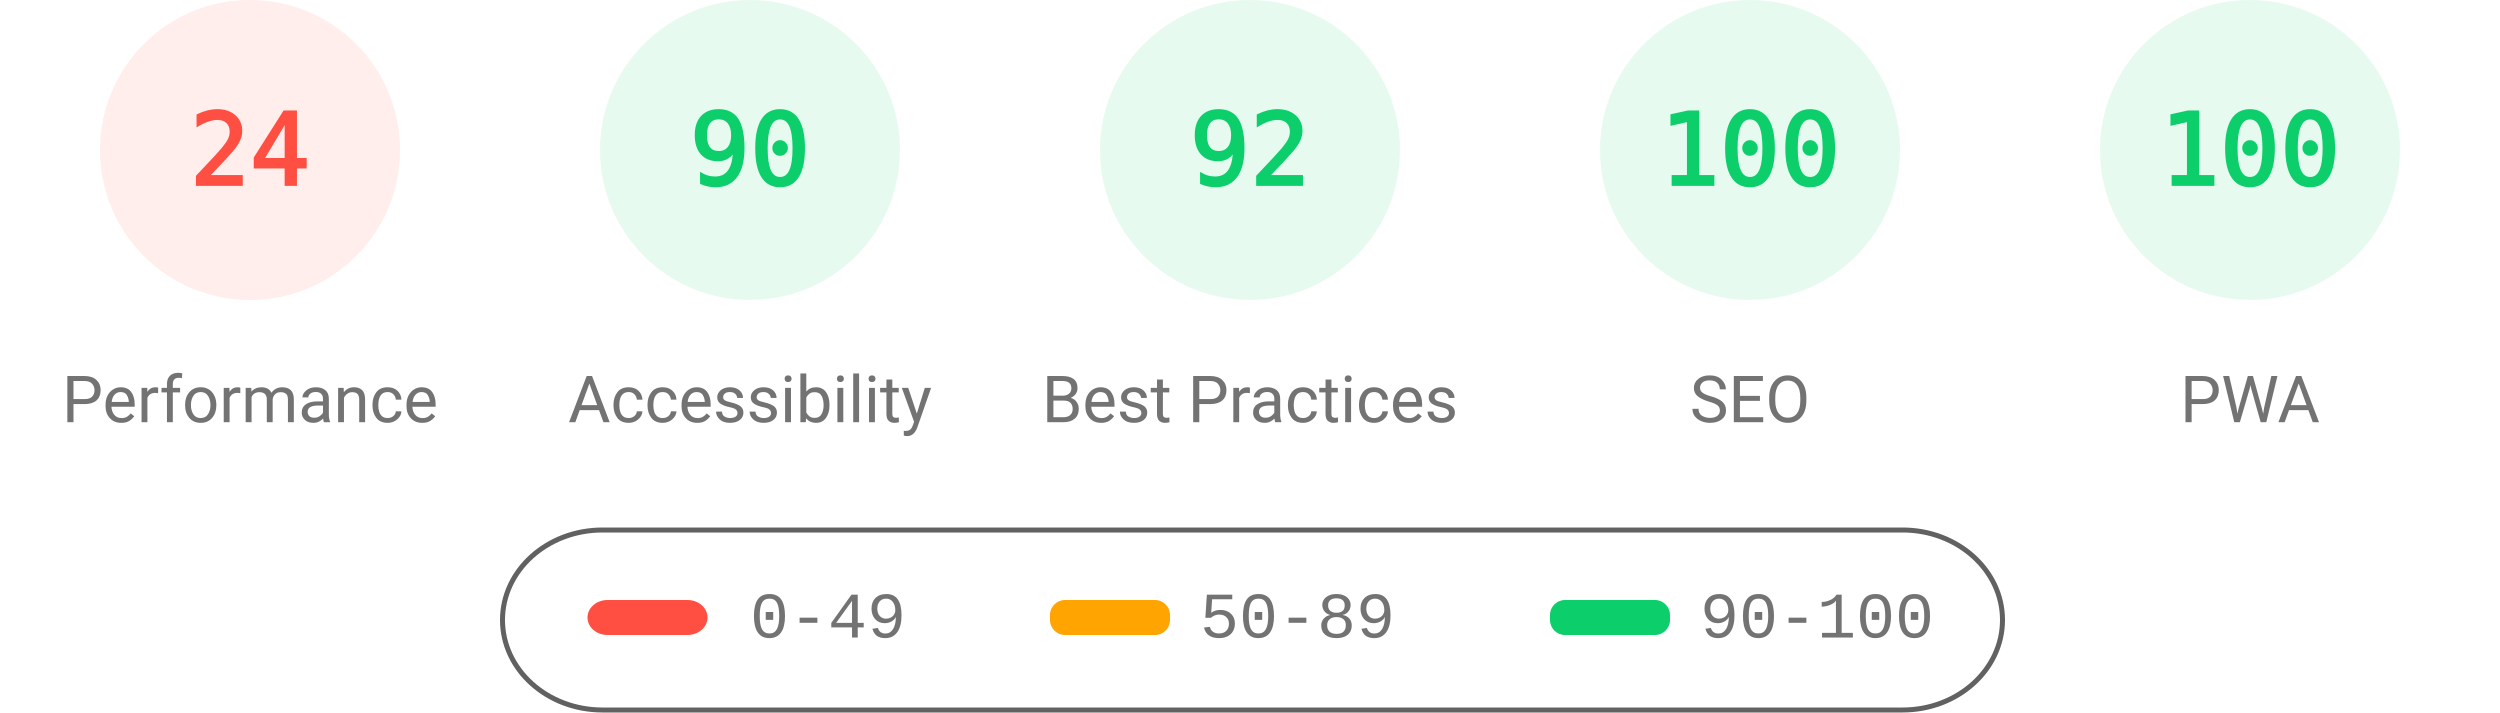
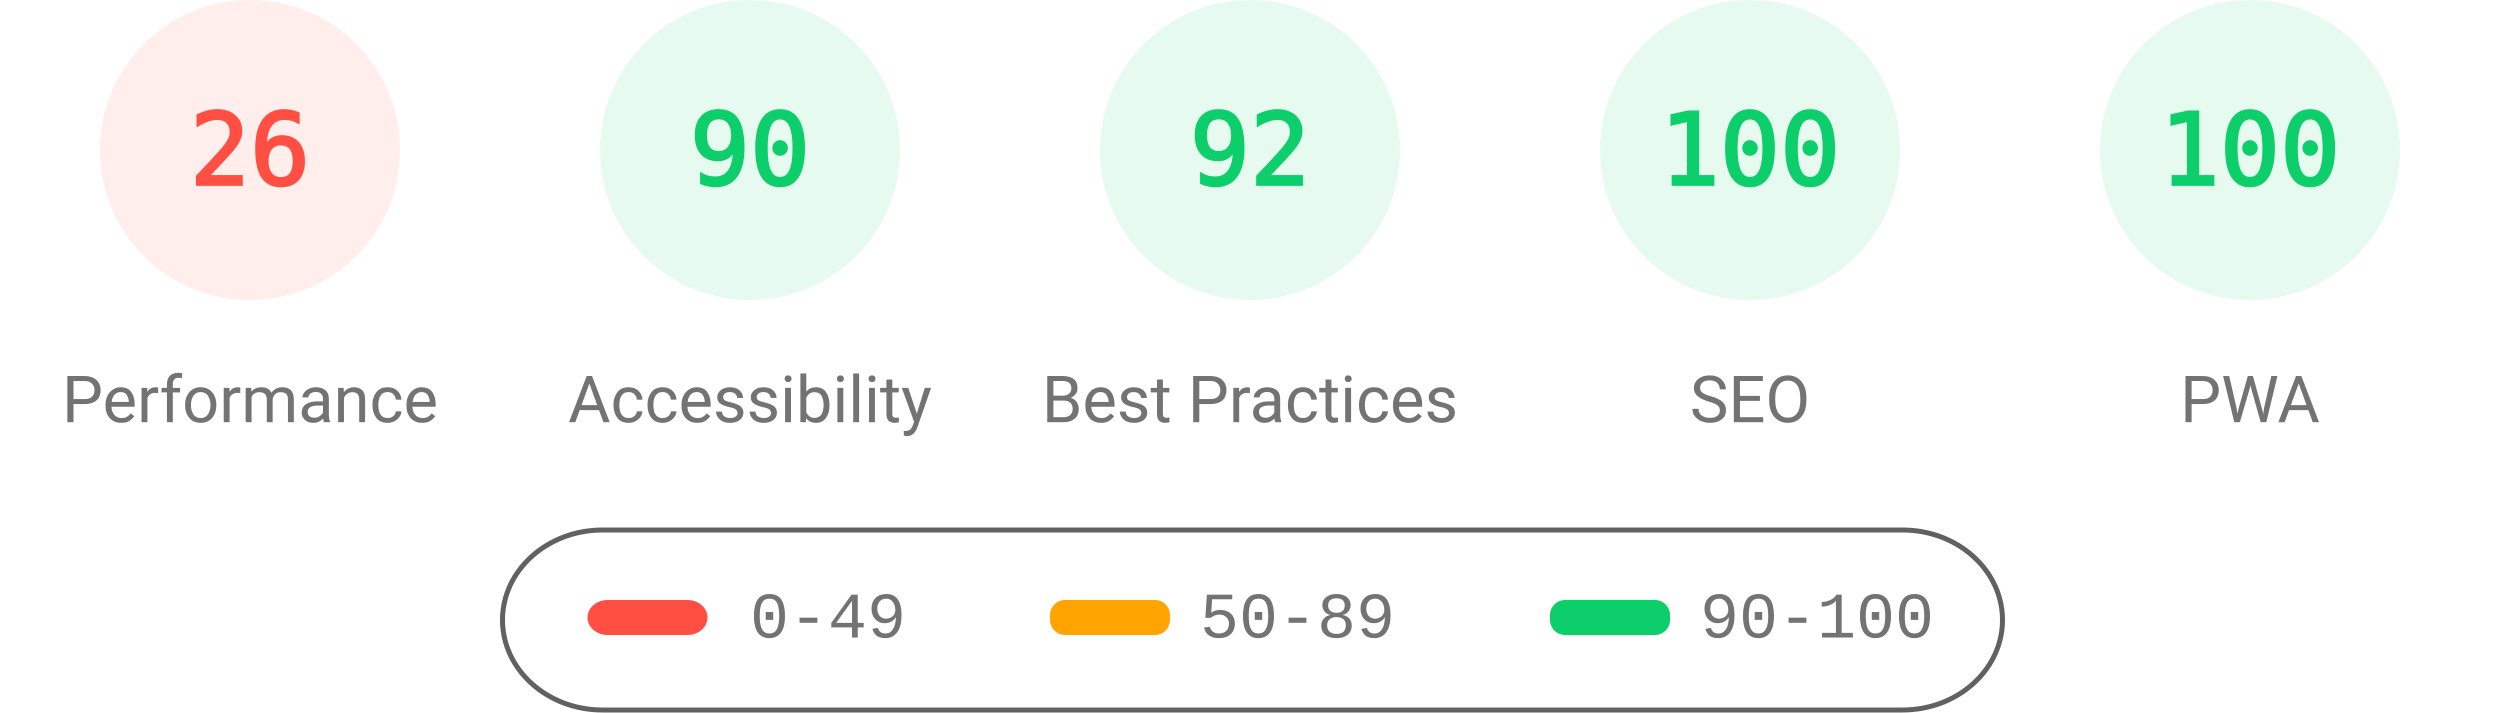
<svg xmlns="http://www.w3.org/2000/svg" fill="none" width="1000" height="285">
  <style>.gauge-base{opacity:.1}.gauge-arc{fill:none;animation-delay:250ms;stroke-linecap:round;transform:rotate(-90deg);transform-origin:100px 60px;animation:load-gauge 1s ease forwards}.guage-text{font-size:40px;font-family:monospace;text-align:center}.guage-red{color:#ff4e42;fill:#ff4e42;stroke:#ff4e42}.guage-orange{color:#ffa400;fill:#ffa400;stroke:#ffa400}.guage-green{color:#0cce6b;fill:#0cce6b;stroke:#0cce6b}.guage-undefined{color:#5c5c5c;fill:#5c5c5c;stroke:#5c5c5c}.guage-title{color:#737373;fill:#737373;stroke:none;font-size:26px;line-height:26px;font-family:Roboto,Halvetica,Arial,sans-serif}@keyframes load-gauge{from{stroke-dasharray:0 352.858}}</style>
  <svg class="guage-div guage-perf guage-red" viewBox="0 0 200 200" width="200" height="200">
    <circle class="gauge-base" r="56" cx="100" cy="60" stroke-width="8" />
-     <circle class="gauge-arc guage-arc-1" r="56" cx="100" cy="60" stroke-width="8" style="stroke-dasharray:84.446,351.858" />
-     <text class="guage-text" x="100" y="60" alignment-baseline="central" dominant-baseline="central" text-anchor="middle">24</text>
+     <circle class="gauge-arc guage-arc-1" r="56" cx="100" cy="60" stroke-width="8" style="stroke-dasharray:91.483,351.858" />
+     <text class="guage-text" x="100" y="60" alignment-baseline="central" dominant-baseline="central" text-anchor="middle">26</text>
    <text class="guage-title" x="100" y="160" alignment-baseline="central" dominant-baseline="central" text-anchor="middle">Performance</text>
  </svg>
  <svg class="guage-div guage-acc guage-green" viewBox="0 0 200 200" width="200" height="200" x="200">
    <circle class="gauge-base" r="56" cx="100" cy="60" stroke-width="8" />
    <circle class="gauge-arc guage-arc-2" r="56" cx="100" cy="60" stroke-width="8" style="stroke-dasharray:316.672,351.858" />
    <text class="guage-text" x="100" y="60" alignment-baseline="central" dominant-baseline="central" text-anchor="middle">90</text>
    <text class="guage-title" x="100" y="160" alignment-baseline="central" dominant-baseline="central" text-anchor="middle">Accessibility</text>
  </svg>
  <svg class="guage-div guage-best guage-green" viewBox="0 0 200 200" width="200" height="200" x="400">
    <circle class="gauge-base" r="56" cx="100" cy="60" stroke-width="8" />
    <circle class="gauge-arc guage-arc-3" r="56" cx="100" cy="60" stroke-width="8" style="stroke-dasharray:323.709,351.858" />
    <text class="guage-text" x="100" y="60" alignment-baseline="central" dominant-baseline="central" text-anchor="middle">92</text>
    <text class="guage-title" x="100" y="160" alignment-baseline="central" dominant-baseline="central" text-anchor="middle">Best Practices</text>
  </svg>
  <svg class="guage-div guage-seo guage-green" viewBox="0 0 200 200" width="200" height="200" x="600">
    <circle class="gauge-base" r="56" cx="100" cy="60" stroke-width="8" />
    <circle class="gauge-arc guage-arc-4" r="56" cx="100" cy="60" stroke-width="8" style="stroke-dasharray:351.858,351.858" />
    <text class="guage-text" x="100" y="60" alignment-baseline="central" dominant-baseline="central" text-anchor="middle">100</text>
    <text class="guage-title" x="100" y="160" alignment-baseline="central" dominant-baseline="central" text-anchor="middle">SEO</text>
  </svg>
  <svg class="guage-div guage-pwa guage-green" viewBox="0 0 200 200" width="200" height="200" x="800">
    <circle class="gauge-base" r="56" cx="100" cy="60" stroke-width="8" />
    <circle class="gauge-arc guage-arc-4" r="56" cx="100" cy="60" stroke-width="8" style="stroke-dasharray:351.858,351.858" />
    <text class="guage-text" x="100" y="60" alignment-baseline="central" dominant-baseline="central" text-anchor="middle">100</text>
    <text class="guage-title" x="100" y="160" alignment-baseline="central" dominant-baseline="central" text-anchor="middle">PWA</text>
  </svg>
  <svg width="604" height="76" x="200" y="210">
    <path fill="none" id="canvas_background" d="M-1-1h604v80H-1z" />
    <rect fill-opacity="0" stroke="#616161" stroke-width="2" rx="40" id="svg_2" height="72" width="600" y="2" x="1" fill="#000" />
    <rect stroke="#000" rx="8" id="svg_3" height="14" width="48" y="30" x="35" stroke-opacity="null" stroke-width="0" fill="#ff4e42" />
    <rect stroke="#000" rx="6" id="svg_4" height="14" width="48" y="30" x="220" stroke-opacity="null" stroke-width="0" fill="#ffa400" />
    <rect stroke="#000" rx="6" id="svg_5" height="14" width="48" y="30" x="420" stroke-opacity="null" stroke-width="0" fill="#0cce6b" />
    <text xml:space="preserve" text-anchor="start" font-family="'Courier New', Courier, monospace" font-size="26" id="svg_6" y="45" x="100" stroke-opacity="null" stroke-width="0" stroke="#000" fill="#737373">0-49</text>
    <text xml:space="preserve" text-anchor="start" font-family="'Courier New', Courier, monospace" font-size="26" id="svg_7" y="45" x="280" stroke-opacity="null" stroke-width="0" stroke="#000" fill="#737373">50-89</text>
    <text xml:space="preserve" text-anchor="start" font-family="'Courier New', Courier, monospace" font-size="26" id="svg_8" y="45" x="480" stroke-opacity="null" stroke-width="0" stroke="#000" fill="#737373">90-100</text>
  </svg>
</svg>
